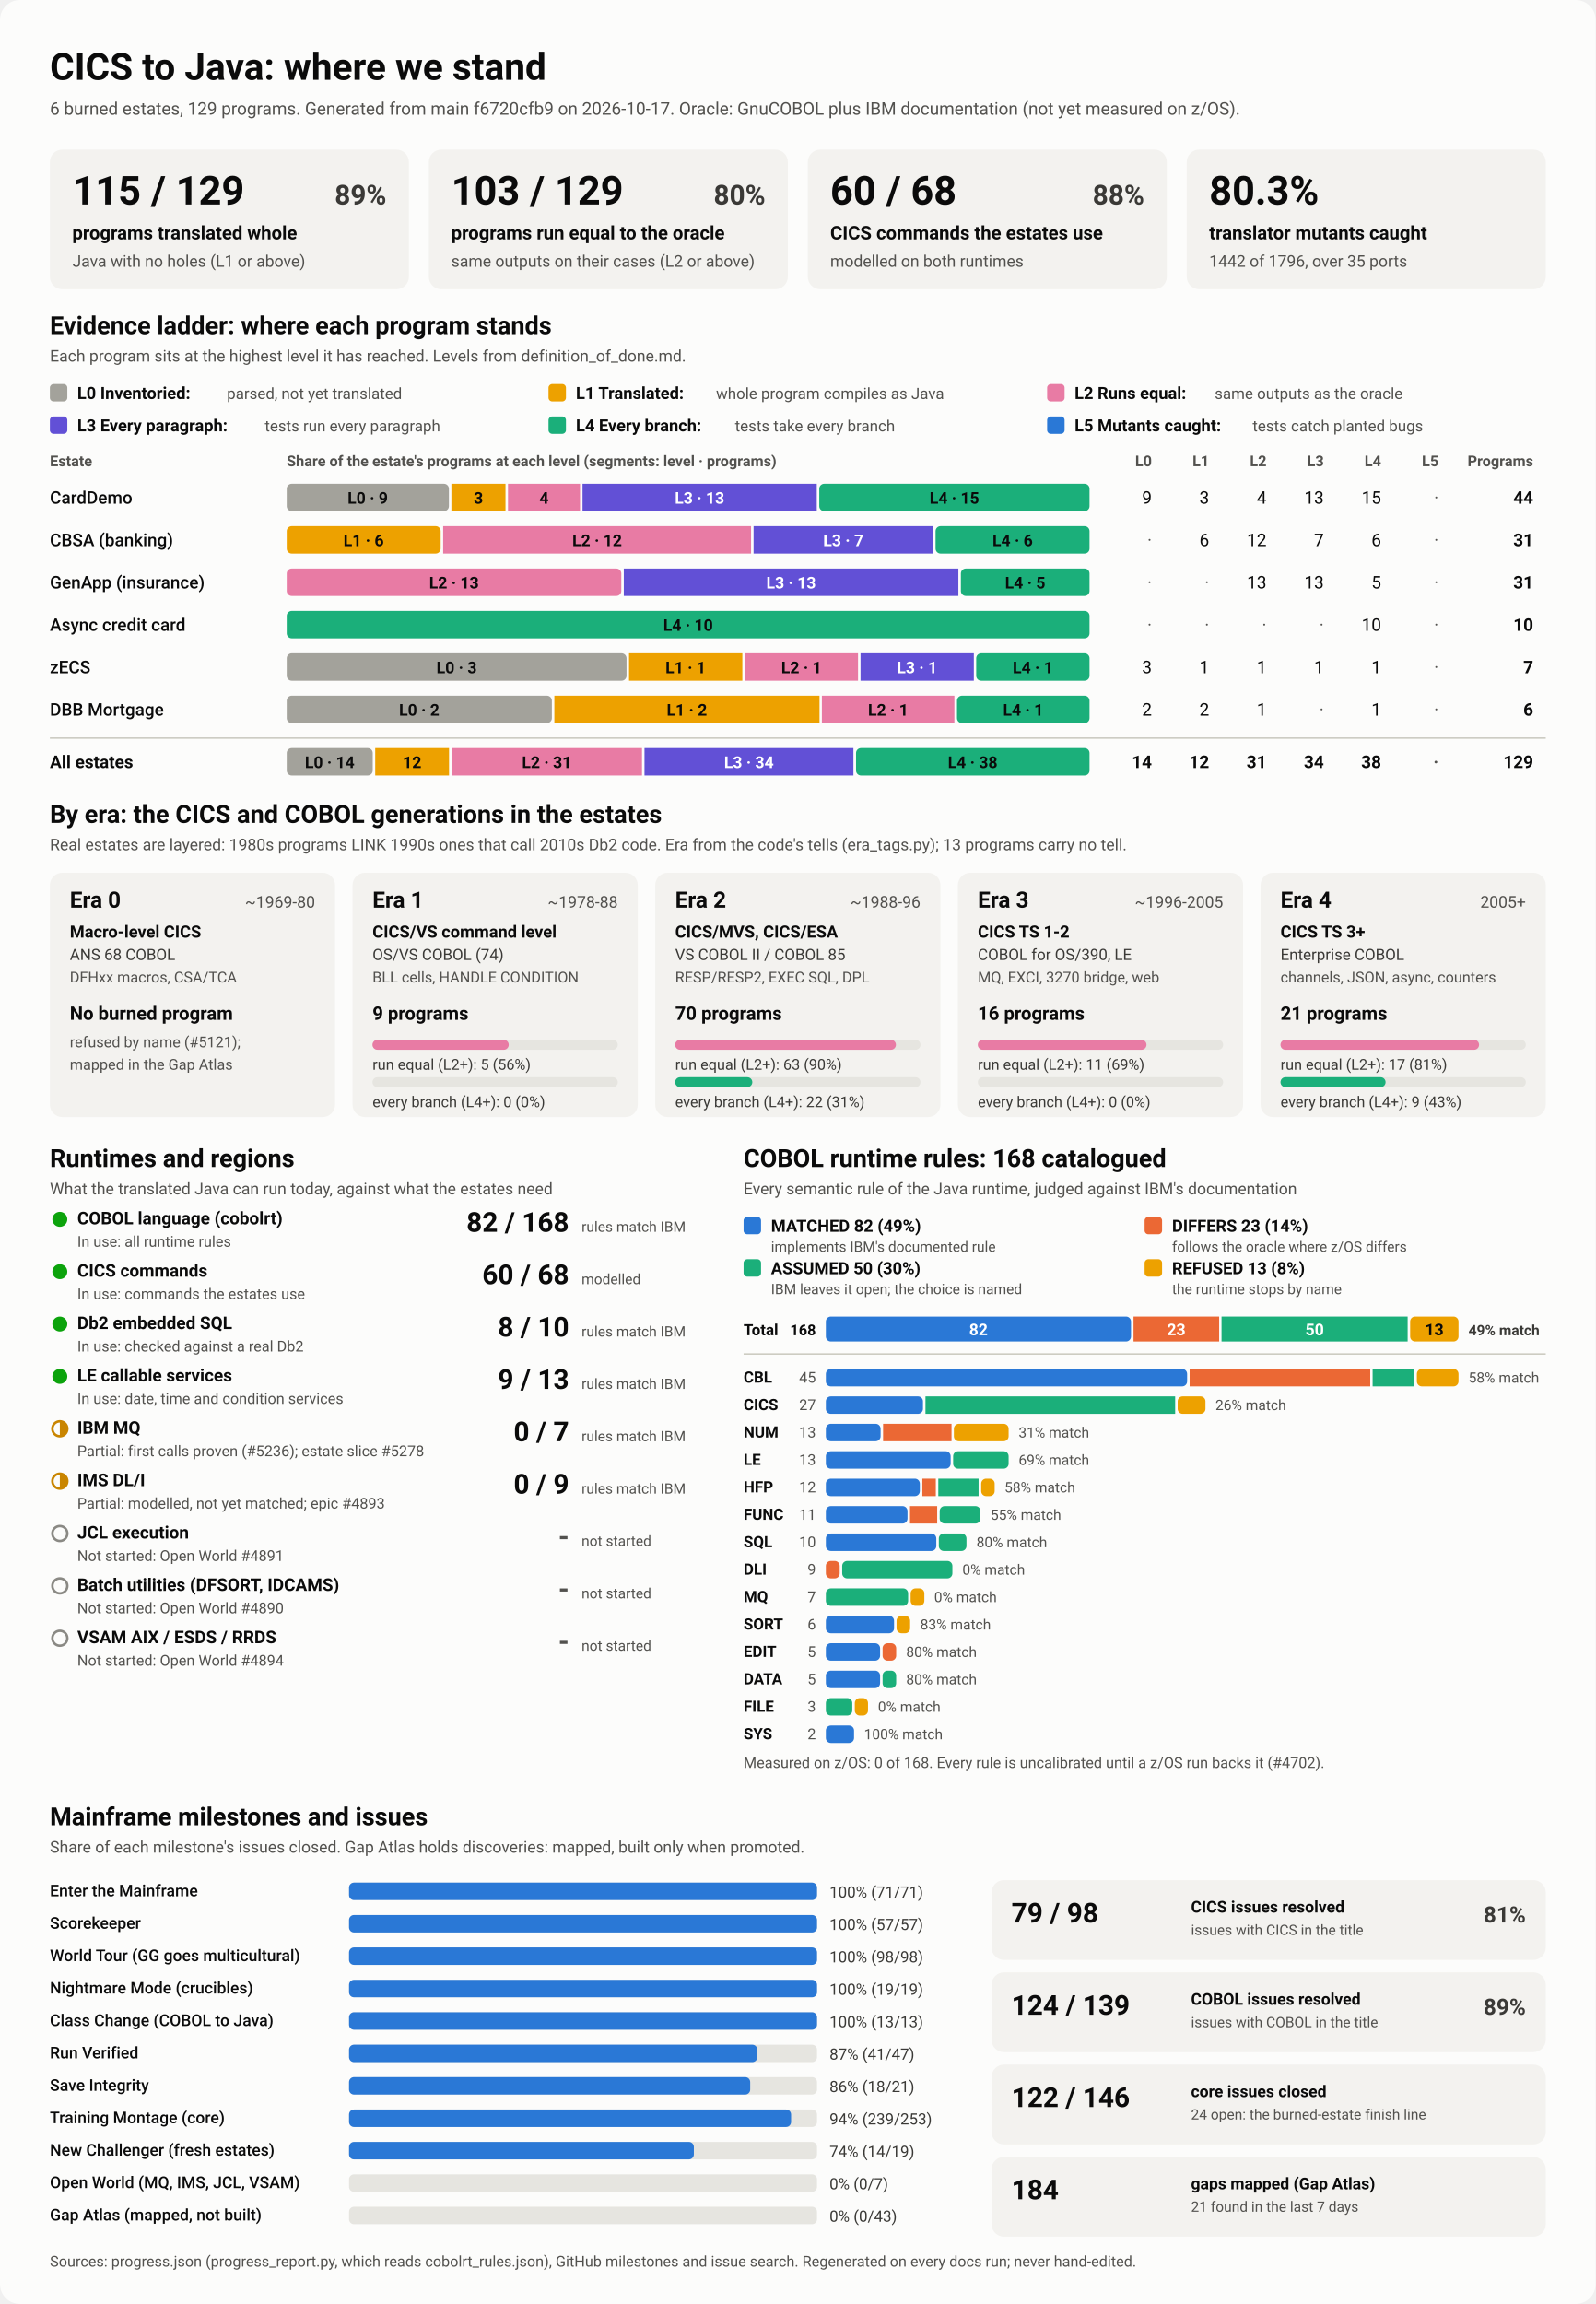
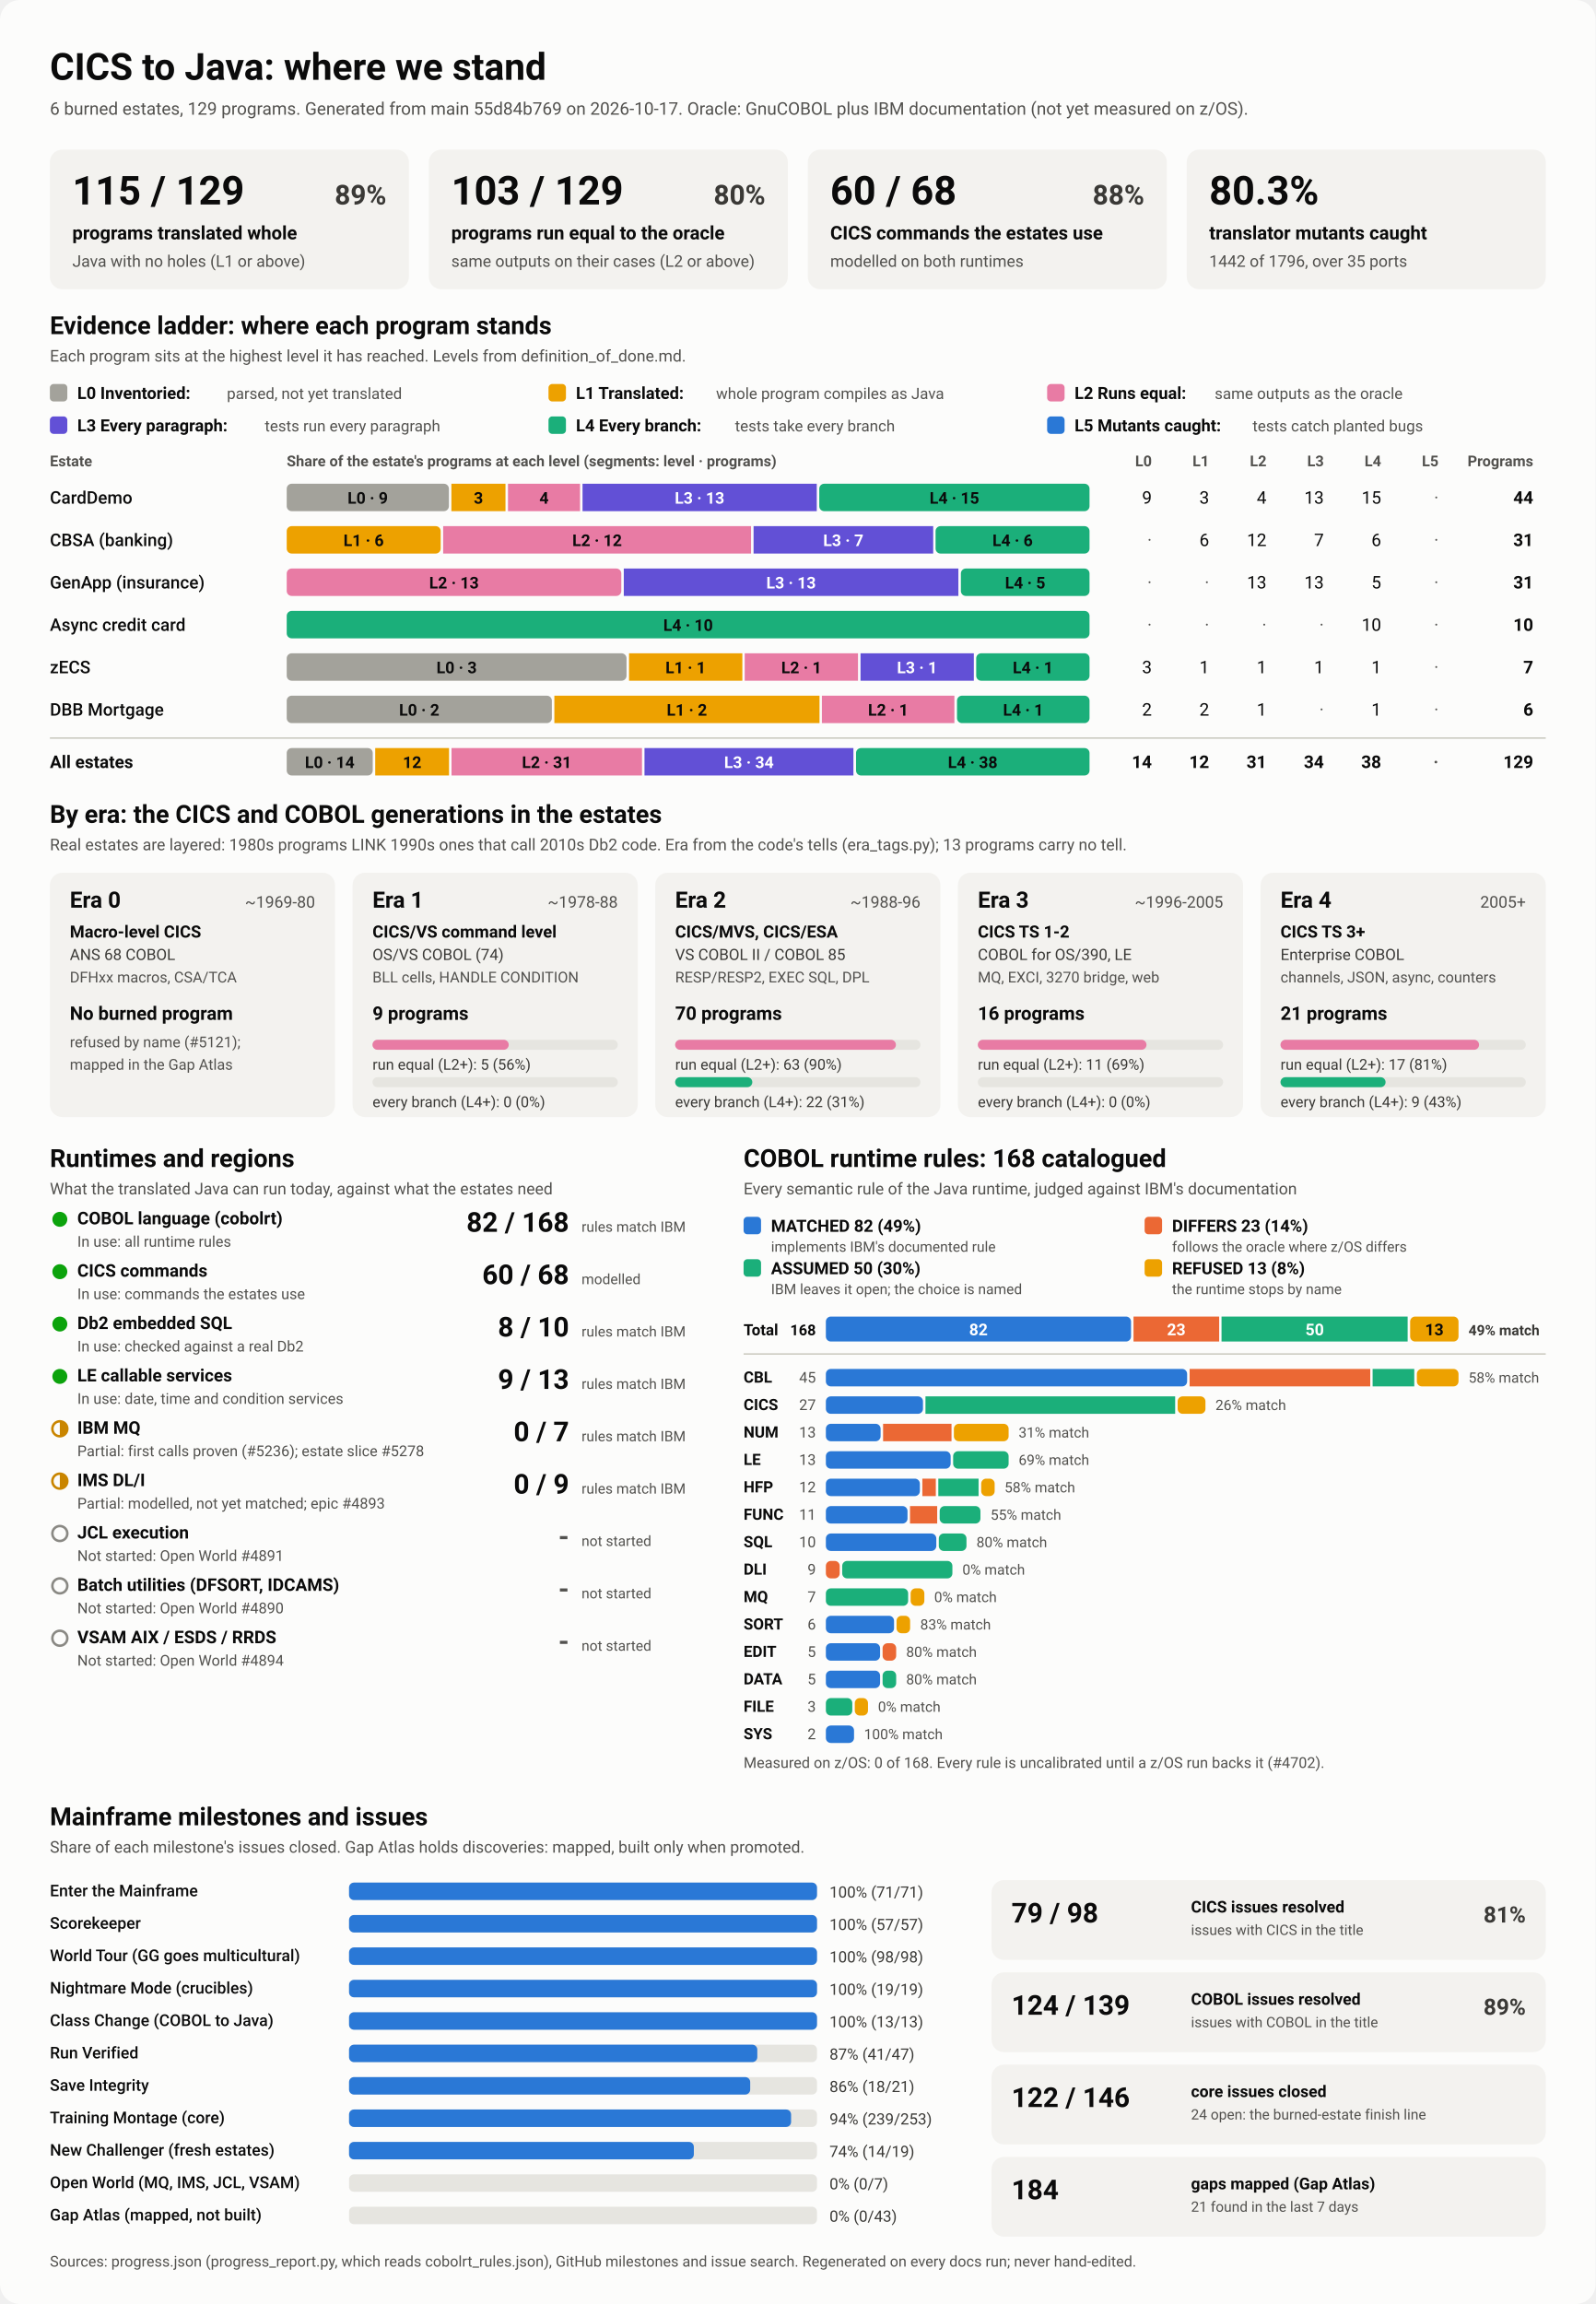
<svg xmlns="http://www.w3.org/2000/svg" viewBox="0 0 1280 1848" width="1280" height="1848" role="img" aria-labelledby="ttl">
  <style>
    svg { font-family: system-ui, -apple-system, 'Segoe UI', Roboto, Helvetica, Arial, sans-serif; }
    .bg { fill: #fcfcfb; }
    .card { fill: #f3f2ef; }
    .track { fill: #e6e5e0; }
    .rule { stroke: #c3c2b7; stroke-width: 1; }
    .t1 { fill: #0b0b0b; } .t2 { fill: #3a3936; } .t3 { fill: #52514e; }
    .on-dark { fill: #ffffff; } .on-light { fill: #0b0b0b; }
    .lv0 { fill: #a3a29b; } .lv1 { fill: #eda100; } .lv2 { fill: #e87ba4; } .lv3 { fill: #6250d6; } .lv4 { fill: #1baf7a; } .lv5 { fill: #2a78d6; } 
    .s0 { fill: #2a78d6; } .s1 { fill: #eb6834; } .s2 { fill: #1baf7a; } .s3 { fill: #eda100; } 
    .prog { fill: #2a78d6; }
    .st-good { fill: #0ca30c; } .st-warn { fill: none; stroke: #c98500; stroke-width: 2; }
    .st-warn-fill { fill: #c98500; } .st-none { fill: none; stroke: #8a8984; stroke-width: 2; }
    @media (prefers-color-scheme: dark) {
      .bg { fill: #1a1a19; } .card { fill: #242422; } .track { fill: #383835; } .rule { stroke: #52514e; }
      .t1 { fill: #f0efec; } .t2 { fill: #dddcd6; } .t3 { fill: #c3c2b7; }
      .on-light { fill: #0b0b0b; } .prog { fill: #3987e5; }
      .lv0 { fill: #6b6a64; } .lv1 { fill: #c98500; } .lv2 { fill: #d55181; } .lv3 { fill: #9085e9; } .lv4 { fill: #199e70; } .lv5 { fill: #3987e5; } 
      .s0 { fill: #3987e5; } .s1 { fill: #d95926; } .s2 { fill: #199e70; } .s3 { fill: #c98500; } 
    }
  </style>
  <rect class="bg" width="1280" height="1848" rx="16" />
  <text x="40.0" y="64.0" class="t1" font-size="30" font-weight="700" text-anchor="start">CICS to Java: where we stand</text>
-   <text x="40.0" y="92.0" class="t3" font-size="14" font-weight="400" text-anchor="start">6 burned estates, 129 programs. Generated from main f6720cfb9 on 2026-10-17. Oracle: GnuCOBOL plus IBM documentation (not yet measured on z/OS).</text>
+   <text x="40.0" y="92.0" class="t3" font-size="14" font-weight="400" text-anchor="start">6 burned estates, 129 programs. Generated from main 55d84b769 on 2026-10-17. Oracle: GnuCOBOL plus IBM documentation (not yet measured on z/OS).</text>
  <rect x="40.0" y="120.0" width="288.0" height="112.0" rx="10" class="card" />
  <text x="58.0" y="164.0" class="t1" font-size="32" font-weight="700" text-anchor="start">115 / 129</text>
  <text x="310.0" y="164.0" class="t2" font-size="22" font-weight="600" text-anchor="end">89%</text>
  <text x="58.0" y="192.0" class="t1" font-size="15" font-weight="600" text-anchor="start">programs translated whole</text>
  <text x="58.0" y="214.0" class="t3" font-size="13" font-weight="400" text-anchor="start">Java with no holes (L1 or above)</text>
  <rect x="344.0" y="120.0" width="288.0" height="112.0" rx="10" class="card" />
  <text x="362.0" y="164.0" class="t1" font-size="32" font-weight="700" text-anchor="start">103 / 129</text>
  <text x="614.0" y="164.0" class="t2" font-size="22" font-weight="600" text-anchor="end">80%</text>
  <text x="362.0" y="192.0" class="t1" font-size="15" font-weight="600" text-anchor="start">programs run equal to the oracle</text>
  <text x="362.0" y="214.0" class="t3" font-size="13" font-weight="400" text-anchor="start">same outputs on their cases (L2 or above)</text>
  <rect x="648.0" y="120.0" width="288.0" height="112.0" rx="10" class="card" />
  <text x="666.0" y="164.0" class="t1" font-size="32" font-weight="700" text-anchor="start">60 / 68</text>
  <text x="918.0" y="164.0" class="t2" font-size="22" font-weight="600" text-anchor="end">88%</text>
  <text x="666.0" y="192.0" class="t1" font-size="15" font-weight="600" text-anchor="start">CICS commands the estates use</text>
  <text x="666.0" y="214.0" class="t3" font-size="13" font-weight="400" text-anchor="start">modelled on both runtimes</text>
  <rect x="952.0" y="120.0" width="288.0" height="112.0" rx="10" class="card" />
  <text x="970.0" y="164.0" class="t1" font-size="32" font-weight="700" text-anchor="start">80.3%</text>
  <text x="970.0" y="192.0" class="t1" font-size="15" font-weight="600" text-anchor="start">translator mutants caught</text>
  <text x="970.0" y="214.0" class="t3" font-size="13" font-weight="400" text-anchor="start">1442 of 1796, over 35 ports</text>
  <text x="40.0" y="268.0" class="t1" font-size="20" font-weight="700" text-anchor="start">Evidence ladder: where each program stands</text>
  <text x="40.0" y="290.0" class="t3" font-size="13" font-weight="400" text-anchor="start">Each program sits at the highest level it has reached. Levels from definition_of_done.md.</text>
  <rect x="40.0" y="308.0" width="14.0" height="14.0" rx="3" class="lv0" />
  <text x="62.0" y="320.0" class="t1" font-size="13.5" font-weight="600" text-anchor="start">L0 Inventoried:</text>
  <text x="182.0" y="320.0" class="t3" font-size="12.5" font-weight="400" text-anchor="start">parsed, not yet translated</text>
  <rect x="440.0" y="308.0" width="14.0" height="14.0" rx="3" class="lv1" />
  <text x="462.0" y="320.0" class="t1" font-size="13.5" font-weight="600" text-anchor="start">L1 Translated:</text>
  <text x="574.4" y="320.0" class="t3" font-size="12.5" font-weight="400" text-anchor="start">whole program compiles as Java</text>
  <rect x="840.0" y="308.0" width="14.0" height="14.0" rx="3" class="lv2" />
  <text x="862.0" y="320.0" class="t1" font-size="13.5" font-weight="600" text-anchor="start">L2 Runs equal:</text>
  <text x="974.4" y="320.0" class="t3" font-size="12.5" font-weight="400" text-anchor="start">same outputs as the oracle</text>
  <rect x="40.0" y="334.0" width="14.0" height="14.0" rx="3" class="lv3" />
  <text x="62.0" y="346.0" class="t1" font-size="13.5" font-weight="600" text-anchor="start">L3 Every paragraph:</text>
  <text x="212.4" y="346.0" class="t3" font-size="12.5" font-weight="400" text-anchor="start">tests run every paragraph</text>
  <rect x="440.0" y="334.0" width="14.0" height="14.0" rx="3" class="lv4" />
  <text x="462.0" y="346.0" class="t1" font-size="13.5" font-weight="600" text-anchor="start">L4 Every branch:</text>
  <text x="589.6" y="346.0" class="t3" font-size="12.5" font-weight="400" text-anchor="start">tests take every branch</text>
  <rect x="840.0" y="334.0" width="14.0" height="14.0" rx="3" class="lv5" />
  <text x="862.0" y="346.0" class="t1" font-size="13.5" font-weight="600" text-anchor="start">L5 Mutants caught:</text>
  <text x="1004.8" y="346.0" class="t3" font-size="12.5" font-weight="400" text-anchor="start">tests catch planted bugs</text>
  <text x="40.0" y="374.0" class="t3" font-size="12" font-weight="600" text-anchor="start">Estate</text>
  <text x="230.0" y="374.0" class="t3" font-size="12" font-weight="600" text-anchor="start">Share of the estate's programs at each level (segments: level · programs)</text>
  <text x="924.0" y="374.0" class="t3" font-size="12" font-weight="600" text-anchor="end">L0</text>
  <text x="970.0" y="374.0" class="t3" font-size="12" font-weight="600" text-anchor="end">L1</text>
  <text x="1016.0" y="374.0" class="t3" font-size="12" font-weight="600" text-anchor="end">L2</text>
  <text x="1062.0" y="374.0" class="t3" font-size="12" font-weight="600" text-anchor="end">L3</text>
  <text x="1108.0" y="374.0" class="t3" font-size="12" font-weight="600" text-anchor="end">L4</text>
  <text x="1154.0" y="374.0" class="t3" font-size="12" font-weight="600" text-anchor="end">L5</text>
  <text x="1230.0" y="374.0" class="t3" font-size="12" font-weight="600" text-anchor="end">Programs</text>
  <text x="40.0" y="404.0" class="t1" font-size="14" font-weight="500" text-anchor="start">CardDemo</text>
  <rect x="230.0" y="388.0" width="130.1" height="22.0" rx="4" class="lv0" />
  <text x="295.0" y="404.0" class="on-light" font-size="13" font-weight="600" text-anchor="middle">L0 · 9</text>
  <rect x="362.1" y="388.0" width="43.4" height="22.0" rx="0" class="lv1" />
  <text x="383.8" y="404.0" class="on-light" font-size="13" font-weight="600" text-anchor="middle">3</text>
  <rect x="407.5" y="388.0" width="57.8" height="22.0" rx="0" class="lv2" />
  <text x="436.4" y="404.0" class="on-light" font-size="13" font-weight="600" text-anchor="middle">4</text>
  <rect x="467.3" y="388.0" width="187.9" height="22.0" rx="0" class="lv3" />
  <text x="561.2" y="404.0" class="on-dark" font-size="13" font-weight="600" text-anchor="middle">L3 · 13</text>
  <rect x="657.2" y="388.0" width="216.8" height="22.0" rx="4" class="lv4" />
  <text x="765.6" y="404.0" class="on-light" font-size="13" font-weight="600" text-anchor="middle">L4 · 15</text>
  <text x="924.0" y="404.0" class="t1" font-size="14" font-weight="400" text-anchor="end">9</text>
  <text x="970.0" y="404.0" class="t1" font-size="14" font-weight="400" text-anchor="end">3</text>
  <text x="1016.0" y="404.0" class="t1" font-size="14" font-weight="400" text-anchor="end">4</text>
  <text x="1062.0" y="404.0" class="t1" font-size="14" font-weight="400" text-anchor="end">13</text>
  <text x="1108.0" y="404.0" class="t1" font-size="14" font-weight="400" text-anchor="end">15</text>
  <text x="1154.0" y="404.0" class="t3" font-size="14" font-weight="400" text-anchor="end">·</text>
  <text x="1230.0" y="404.0" class="t1" font-size="14" font-weight="700" text-anchor="end">44</text>
  <text x="40.0" y="438.0" class="t1" font-size="14" font-weight="500" text-anchor="start">CBSA (banking)</text>
  <rect x="230.0" y="422.0" width="123.5" height="22.0" rx="4" class="lv1" />
  <text x="291.7" y="438.0" class="on-light" font-size="13" font-weight="600" text-anchor="middle">L1 · 6</text>
  <rect x="355.5" y="422.0" width="247.0" height="22.0" rx="0" class="lv2" />
  <text x="479.0" y="438.0" class="on-light" font-size="13" font-weight="600" text-anchor="middle">L2 · 12</text>
  <rect x="604.5" y="422.0" width="144.1" height="22.0" rx="0" class="lv3" />
  <text x="676.5" y="438.0" class="on-dark" font-size="13" font-weight="600" text-anchor="middle">L3 · 7</text>
  <rect x="750.5" y="422.0" width="123.5" height="22.0" rx="4" class="lv4" />
  <text x="812.3" y="438.0" class="on-light" font-size="13" font-weight="600" text-anchor="middle">L4 · 6</text>
  <text x="924.0" y="438.0" class="t3" font-size="14" font-weight="400" text-anchor="end">·</text>
  <text x="970.0" y="438.0" class="t1" font-size="14" font-weight="400" text-anchor="end">6</text>
  <text x="1016.0" y="438.0" class="t1" font-size="14" font-weight="400" text-anchor="end">12</text>
  <text x="1062.0" y="438.0" class="t1" font-size="14" font-weight="400" text-anchor="end">7</text>
  <text x="1108.0" y="438.0" class="t1" font-size="14" font-weight="400" text-anchor="end">6</text>
  <text x="1154.0" y="438.0" class="t3" font-size="14" font-weight="400" text-anchor="end">·</text>
  <text x="1230.0" y="438.0" class="t1" font-size="14" font-weight="700" text-anchor="end">31</text>
  <text x="40.0" y="472.0" class="t1" font-size="14" font-weight="500" text-anchor="start">GenApp (insurance)</text>
  <rect x="230.0" y="456.0" width="268.4" height="22.0" rx="4" class="lv2" />
  <text x="364.2" y="472.0" class="on-light" font-size="13" font-weight="600" text-anchor="middle">L2 · 13</text>
  <rect x="500.4" y="456.0" width="268.4" height="22.0" rx="0" class="lv3" />
  <text x="634.6" y="472.0" class="on-dark" font-size="13" font-weight="600" text-anchor="middle">L3 · 13</text>
  <rect x="770.8" y="456.0" width="103.2" height="22.0" rx="4" class="lv4" />
  <text x="822.4" y="472.0" class="on-light" font-size="13" font-weight="600" text-anchor="middle">L4 · 5</text>
  <text x="924.0" y="472.0" class="t3" font-size="14" font-weight="400" text-anchor="end">·</text>
  <text x="970.0" y="472.0" class="t3" font-size="14" font-weight="400" text-anchor="end">·</text>
  <text x="1016.0" y="472.0" class="t1" font-size="14" font-weight="400" text-anchor="end">13</text>
  <text x="1062.0" y="472.0" class="t1" font-size="14" font-weight="400" text-anchor="end">13</text>
  <text x="1108.0" y="472.0" class="t1" font-size="14" font-weight="400" text-anchor="end">5</text>
  <text x="1154.0" y="472.0" class="t3" font-size="14" font-weight="400" text-anchor="end">·</text>
  <text x="1230.0" y="472.0" class="t1" font-size="14" font-weight="700" text-anchor="end">31</text>
  <text x="40.0" y="506.0" class="t1" font-size="14" font-weight="500" text-anchor="start">Async credit card</text>
  <rect x="230.0" y="490.0" width="644.0" height="22.0" rx="4" class="lv4" />
  <text x="552.0" y="506.0" class="on-light" font-size="13" font-weight="600" text-anchor="middle">L4 · 10</text>
  <text x="924.0" y="506.0" class="t3" font-size="14" font-weight="400" text-anchor="end">·</text>
  <text x="970.0" y="506.0" class="t3" font-size="14" font-weight="400" text-anchor="end">·</text>
  <text x="1016.0" y="506.0" class="t3" font-size="14" font-weight="400" text-anchor="end">·</text>
  <text x="1062.0" y="506.0" class="t3" font-size="14" font-weight="400" text-anchor="end">·</text>
  <text x="1108.0" y="506.0" class="t1" font-size="14" font-weight="400" text-anchor="end">10</text>
  <text x="1154.0" y="506.0" class="t3" font-size="14" font-weight="400" text-anchor="end">·</text>
  <text x="1230.0" y="506.0" class="t1" font-size="14" font-weight="700" text-anchor="end">10</text>
  <text x="40.0" y="540.0" class="t1" font-size="14" font-weight="500" text-anchor="start">zECS</text>
  <rect x="230.0" y="524.0" width="272.6" height="22.0" rx="4" class="lv0" />
  <text x="366.3" y="540.0" class="on-light" font-size="13" font-weight="600" text-anchor="middle">L0 · 3</text>
  <rect x="504.6" y="524.0" width="90.9" height="22.0" rx="0" class="lv1" />
  <text x="550.0" y="540.0" class="on-light" font-size="13" font-weight="600" text-anchor="middle">L1 · 1</text>
  <rect x="597.4" y="524.0" width="90.9" height="22.0" rx="0" class="lv2" />
  <text x="642.9" y="540.0" class="on-light" font-size="13" font-weight="600" text-anchor="middle">L2 · 1</text>
  <rect x="690.3" y="524.0" width="90.9" height="22.0" rx="0" class="lv3" />
  <text x="735.7" y="540.0" class="on-dark" font-size="13" font-weight="600" text-anchor="middle">L3 · 1</text>
  <rect x="783.1" y="524.0" width="90.9" height="22.0" rx="4" class="lv4" />
  <text x="828.6" y="540.0" class="on-light" font-size="13" font-weight="600" text-anchor="middle">L4 · 1</text>
  <text x="924.0" y="540.0" class="t1" font-size="14" font-weight="400" text-anchor="end">3</text>
  <text x="970.0" y="540.0" class="t1" font-size="14" font-weight="400" text-anchor="end">1</text>
  <text x="1016.0" y="540.0" class="t1" font-size="14" font-weight="400" text-anchor="end">1</text>
  <text x="1062.0" y="540.0" class="t1" font-size="14" font-weight="400" text-anchor="end">1</text>
  <text x="1108.0" y="540.0" class="t1" font-size="14" font-weight="400" text-anchor="end">1</text>
  <text x="1154.0" y="540.0" class="t3" font-size="14" font-weight="400" text-anchor="end">·</text>
  <text x="1230.0" y="540.0" class="t1" font-size="14" font-weight="700" text-anchor="end">7</text>
  <text x="40.0" y="574.0" class="t1" font-size="14" font-weight="500" text-anchor="start">DBB Mortgage</text>
  <rect x="230.0" y="558.0" width="212.7" height="22.0" rx="4" class="lv0" />
  <text x="336.3" y="574.0" class="on-light" font-size="13" font-weight="600" text-anchor="middle">L0 · 2</text>
  <rect x="444.7" y="558.0" width="212.7" height="22.0" rx="0" class="lv1" />
  <text x="551.0" y="574.0" class="on-light" font-size="13" font-weight="600" text-anchor="middle">L1 · 2</text>
  <rect x="659.3" y="558.0" width="106.3" height="22.0" rx="0" class="lv2" />
  <text x="712.5" y="574.0" class="on-light" font-size="13" font-weight="600" text-anchor="middle">L2 · 1</text>
  <rect x="767.7" y="558.0" width="106.3" height="22.0" rx="4" class="lv4" />
  <text x="820.8" y="574.0" class="on-light" font-size="13" font-weight="600" text-anchor="middle">L4 · 1</text>
  <text x="924.0" y="574.0" class="t1" font-size="14" font-weight="400" text-anchor="end">2</text>
  <text x="970.0" y="574.0" class="t1" font-size="14" font-weight="400" text-anchor="end">2</text>
  <text x="1016.0" y="574.0" class="t1" font-size="14" font-weight="400" text-anchor="end">1</text>
  <text x="1062.0" y="574.0" class="t3" font-size="14" font-weight="400" text-anchor="end">·</text>
  <text x="1108.0" y="574.0" class="t1" font-size="14" font-weight="400" text-anchor="end">1</text>
  <text x="1154.0" y="574.0" class="t3" font-size="14" font-weight="400" text-anchor="end">·</text>
  <text x="1230.0" y="574.0" class="t1" font-size="14" font-weight="700" text-anchor="end">6</text>
  <line x1="40" x2="1240" y1="592" y2="592" class="rule" />
  <text x="40.0" y="616.0" class="t1" font-size="14" font-weight="700" text-anchor="start">All estates</text>
  <rect x="230.0" y="600.0" width="69.0" height="22.0" rx="4" class="lv0" />
  <text x="264.5" y="616.0" class="on-light" font-size="13" font-weight="600" text-anchor="middle">L0 · 14</text>
  <rect x="301.0" y="600.0" width="59.2" height="22.0" rx="0" class="lv1" />
  <text x="330.6" y="616.0" class="on-light" font-size="13" font-weight="600" text-anchor="middle">12</text>
  <rect x="362.2" y="600.0" width="152.8" height="22.0" rx="0" class="lv2" />
  <text x="438.6" y="616.0" class="on-light" font-size="13" font-weight="600" text-anchor="middle">L2 · 31</text>
  <rect x="517.0" y="600.0" width="167.6" height="22.0" rx="0" class="lv3" />
  <text x="600.8" y="616.0" class="on-dark" font-size="13" font-weight="600" text-anchor="middle">L3 · 34</text>
  <rect x="686.7" y="600.0" width="187.3" height="22.0" rx="4" class="lv4" />
  <text x="780.3" y="616.0" class="on-light" font-size="13" font-weight="600" text-anchor="middle">L4 · 38</text>
  <text x="924.0" y="616.0" class="t1" font-size="14" font-weight="700" text-anchor="end">14</text>
  <text x="970.0" y="616.0" class="t1" font-size="14" font-weight="700" text-anchor="end">12</text>
  <text x="1016.0" y="616.0" class="t1" font-size="14" font-weight="700" text-anchor="end">31</text>
  <text x="1062.0" y="616.0" class="t1" font-size="14" font-weight="700" text-anchor="end">34</text>
  <text x="1108.0" y="616.0" class="t1" font-size="14" font-weight="700" text-anchor="end">38</text>
  <text x="1154.0" y="616.0" class="t3" font-size="14" font-weight="700" text-anchor="end">·</text>
  <text x="1230.0" y="616.0" class="t1" font-size="14" font-weight="700" text-anchor="end">129</text>
  <text x="40.0" y="660.0" class="t1" font-size="20" font-weight="700" text-anchor="start">By era: the CICS and COBOL generations in the estates</text>
  <text x="40.0" y="682.0" class="t3" font-size="13" font-weight="400" text-anchor="start">Real estates are layered: 1980s programs LINK 1990s ones that call 2010s Db2 code. Era from the code's tells (era_tags.py); 13 programs carry no tell.</text>
  <rect x="40.0" y="700.0" width="228.8" height="196.0" rx="10" class="card" />
  <text x="56.0" y="728.0" class="t1" font-size="18" font-weight="700" text-anchor="start">Era 0</text>
  <text x="252.8" y="728.0" class="t3" font-size="13" font-weight="400" text-anchor="end">~1969-80</text>
  <text x="56.0" y="752.0" class="t1" font-size="13.5" font-weight="600" text-anchor="start">Macro-level CICS</text>
  <text x="56.0" y="770.0" class="t2" font-size="12.5" font-weight="400" text-anchor="start">ANS 68 COBOL</text>
  <text x="56.0" y="788.0" class="t3" font-size="12" font-weight="400" text-anchor="start">DFHxx macros, CSA/TCA</text>
  <text x="56.0" y="818.0" class="t1" font-size="15" font-weight="700" text-anchor="start">No burned program</text>
  <text x="56.0" y="840.0" class="t3" font-size="12" font-weight="400" text-anchor="start">refused by name (#5121);</text>
  <text x="56.0" y="858.0" class="t3" font-size="12" font-weight="400" text-anchor="start">mapped in the Gap Atlas</text>
  <rect x="282.8" y="700.0" width="228.8" height="196.0" rx="10" class="card" />
  <text x="298.8" y="728.0" class="t1" font-size="18" font-weight="700" text-anchor="start">Era 1</text>
  <text x="495.6" y="728.0" class="t3" font-size="13" font-weight="400" text-anchor="end">~1978-88</text>
  <text x="298.8" y="752.0" class="t1" font-size="13.5" font-weight="600" text-anchor="start">CICS/VS command level</text>
  <text x="298.8" y="770.0" class="t2" font-size="12.5" font-weight="400" text-anchor="start">OS/VS COBOL (74)</text>
  <text x="298.8" y="788.0" class="t3" font-size="12" font-weight="400" text-anchor="start">BLL cells, HANDLE CONDITION</text>
  <text x="298.8" y="818.0" class="t1" font-size="15" font-weight="700" text-anchor="start">9 programs</text>
  <rect x="298.8" y="834.0" width="196.8" height="8.0" rx="4" class="track" />
  <rect x="298.8" y="834.0" width="109.3" height="8.0" rx="4" class="lv2" />
  <text x="298.8" y="858.0" class="t2" font-size="12" font-weight="400" text-anchor="start">run equal (L2+): 5 (56%)</text>
  <rect x="298.8" y="864.0" width="196.8" height="8.0" rx="4" class="track" />
  <text x="298.8" y="888.0" class="t2" font-size="12" font-weight="400" text-anchor="start">every branch (L4+): 0 (0%)</text>
  <rect x="525.6" y="700.0" width="228.8" height="196.0" rx="10" class="card" />
  <text x="541.6" y="728.0" class="t1" font-size="18" font-weight="700" text-anchor="start">Era 2</text>
  <text x="738.4" y="728.0" class="t3" font-size="13" font-weight="400" text-anchor="end">~1988-96</text>
  <text x="541.6" y="752.0" class="t1" font-size="13.5" font-weight="600" text-anchor="start">CICS/MVS, CICS/ESA</text>
  <text x="541.6" y="770.0" class="t2" font-size="12.5" font-weight="400" text-anchor="start">VS COBOL II / COBOL 85</text>
  <text x="541.6" y="788.0" class="t3" font-size="12" font-weight="400" text-anchor="start">RESP/RESP2, EXEC SQL, DPL</text>
  <text x="541.6" y="818.0" class="t1" font-size="15" font-weight="700" text-anchor="start">70 programs</text>
  <rect x="541.6" y="834.0" width="196.8" height="8.0" rx="4" class="track" />
  <rect x="541.6" y="834.0" width="177.1" height="8.0" rx="4" class="lv2" />
  <text x="541.6" y="858.0" class="t2" font-size="12" font-weight="400" text-anchor="start">run equal (L2+): 63 (90%)</text>
  <rect x="541.6" y="864.0" width="196.8" height="8.0" rx="4" class="track" />
  <rect x="541.6" y="864.0" width="61.9" height="8.0" rx="4" class="lv4" />
  <text x="541.6" y="888.0" class="t2" font-size="12" font-weight="400" text-anchor="start">every branch (L4+): 22 (31%)</text>
  <rect x="768.4" y="700.0" width="228.8" height="196.0" rx="10" class="card" />
  <text x="784.4" y="728.0" class="t1" font-size="18" font-weight="700" text-anchor="start">Era 3</text>
  <text x="981.2" y="728.0" class="t3" font-size="13" font-weight="400" text-anchor="end">~1996-2005</text>
  <text x="784.4" y="752.0" class="t1" font-size="13.5" font-weight="600" text-anchor="start">CICS TS 1-2</text>
  <text x="784.4" y="770.0" class="t2" font-size="12.5" font-weight="400" text-anchor="start">COBOL for OS/390, LE</text>
  <text x="784.4" y="788.0" class="t3" font-size="12" font-weight="400" text-anchor="start">MQ, EXCI, 3270 bridge, web</text>
  <text x="784.4" y="818.0" class="t1" font-size="15" font-weight="700" text-anchor="start">16 programs</text>
  <rect x="784.4" y="834.0" width="196.8" height="8.0" rx="4" class="track" />
  <rect x="784.4" y="834.0" width="135.3" height="8.0" rx="4" class="lv2" />
  <text x="784.4" y="858.0" class="t2" font-size="12" font-weight="400" text-anchor="start">run equal (L2+): 11 (69%)</text>
  <rect x="784.4" y="864.0" width="196.8" height="8.0" rx="4" class="track" />
  <text x="784.4" y="888.0" class="t2" font-size="12" font-weight="400" text-anchor="start">every branch (L4+): 0 (0%)</text>
  <rect x="1011.2" y="700.0" width="228.8" height="196.0" rx="10" class="card" />
  <text x="1027.2" y="728.0" class="t1" font-size="18" font-weight="700" text-anchor="start">Era 4</text>
  <text x="1224.0" y="728.0" class="t3" font-size="13" font-weight="400" text-anchor="end">2005+</text>
  <text x="1027.2" y="752.0" class="t1" font-size="13.5" font-weight="600" text-anchor="start">CICS TS 3+</text>
  <text x="1027.2" y="770.0" class="t2" font-size="12.5" font-weight="400" text-anchor="start">Enterprise COBOL</text>
  <text x="1027.2" y="788.0" class="t3" font-size="12" font-weight="400" text-anchor="start">channels, JSON, async, counters</text>
  <text x="1027.2" y="818.0" class="t1" font-size="15" font-weight="700" text-anchor="start">21 programs</text>
  <rect x="1027.2" y="834.0" width="196.8" height="8.0" rx="4" class="track" />
  <rect x="1027.2" y="834.0" width="159.3" height="8.0" rx="4" class="lv2" />
  <text x="1027.2" y="858.0" class="t2" font-size="12" font-weight="400" text-anchor="start">run equal (L2+): 17 (81%)</text>
  <rect x="1027.2" y="864.0" width="196.8" height="8.0" rx="4" class="track" />
  <rect x="1027.2" y="864.0" width="84.3" height="8.0" rx="4" class="lv4" />
  <text x="1027.2" y="888.0" class="t2" font-size="12" font-weight="400" text-anchor="start">every branch (L4+): 9 (43%)</text>
  <text x="40.0" y="936.0" class="t1" font-size="20" font-weight="700" text-anchor="start">Runtimes and regions</text>
  <text x="40.0" y="958.0" class="t3" font-size="13" font-weight="400" text-anchor="start">What the translated Java can run today, against what the estates need</text>
  <circle cx="48" cy="978" r="6" class="st-good" />
  <text x="62.0" y="982.0" class="t1" font-size="14" font-weight="600" text-anchor="start">COBOL language (cobolrt)</text>
  <text x="62.0" y="1000.0" class="t3" font-size="12" font-weight="400" text-anchor="start">In use: all runtime rules</text>
  <text x="456.5" y="988.0" class="t1" font-size="22" font-weight="700" text-anchor="end">82 / 168</text>
  <text x="466.5" y="988.0" class="t3" font-size="11.5" font-weight="400" text-anchor="start">rules match IBM</text>
  <circle cx="48" cy="1020" r="6" class="st-good" />
  <text x="62.0" y="1024.0" class="t1" font-size="14" font-weight="600" text-anchor="start">CICS commands</text>
  <text x="62.0" y="1042.0" class="t3" font-size="12" font-weight="400" text-anchor="start">In use: commands the estates use</text>
  <text x="456.5" y="1030.0" class="t1" font-size="22" font-weight="700" text-anchor="end">60 / 68</text>
  <text x="466.5" y="1030.0" class="t3" font-size="11.5" font-weight="400" text-anchor="start">modelled</text>
  <circle cx="48" cy="1062" r="6" class="st-good" />
  <text x="62.0" y="1066.0" class="t1" font-size="14" font-weight="600" text-anchor="start">Db2 embedded SQL</text>
  <text x="62.0" y="1084.0" class="t3" font-size="12" font-weight="400" text-anchor="start">In use: checked against a real Db2</text>
  <text x="456.5" y="1072.0" class="t1" font-size="22" font-weight="700" text-anchor="end">8 / 10</text>
  <text x="466.5" y="1072.0" class="t3" font-size="11.5" font-weight="400" text-anchor="start">rules match IBM</text>
  <circle cx="48" cy="1104" r="6" class="st-good" />
  <text x="62.0" y="1108.0" class="t1" font-size="14" font-weight="600" text-anchor="start">LE callable services</text>
  <text x="62.0" y="1126.0" class="t3" font-size="12" font-weight="400" text-anchor="start">In use: date, time and condition services</text>
  <text x="456.5" y="1114.0" class="t1" font-size="22" font-weight="700" text-anchor="end">9 / 13</text>
  <text x="466.5" y="1114.0" class="t3" font-size="11.5" font-weight="400" text-anchor="start">rules match IBM</text>
  <circle cx="48" cy="1146" r="6" class="st-warn" />
  <path d="M 48 1140 A 6 6 0 0 1 48 1152 Z" class="st-warn-fill" />
  <text x="62.0" y="1150.0" class="t1" font-size="14" font-weight="600" text-anchor="start">IBM MQ</text>
  <text x="62.0" y="1168.0" class="t3" font-size="12" font-weight="400" text-anchor="start">Partial: first calls proven (#5236); estate slice #5278</text>
  <text x="456.5" y="1156.0" class="t1" font-size="22" font-weight="700" text-anchor="end">0 / 7</text>
  <text x="466.5" y="1156.0" class="t3" font-size="11.5" font-weight="400" text-anchor="start">rules match IBM</text>
  <circle cx="48" cy="1188" r="6" class="st-warn" />
  <path d="M 48 1182 A 6 6 0 0 1 48 1194 Z" class="st-warn-fill" />
  <text x="62.0" y="1192.0" class="t1" font-size="14" font-weight="600" text-anchor="start">IMS DL/I</text>
  <text x="62.0" y="1210.0" class="t3" font-size="12" font-weight="400" text-anchor="start">Partial: modelled, not yet matched; epic #4893</text>
  <text x="456.5" y="1198.0" class="t1" font-size="22" font-weight="700" text-anchor="end">0 / 9</text>
  <text x="466.5" y="1198.0" class="t3" font-size="11.5" font-weight="400" text-anchor="start">rules match IBM</text>
  <circle cx="48" cy="1230" r="6" class="st-none" />
  <text x="62.0" y="1234.0" class="t1" font-size="14" font-weight="600" text-anchor="start">JCL execution</text>
  <text x="62.0" y="1252.0" class="t3" font-size="12" font-weight="400" text-anchor="start">Not started: Open World #4891</text>
  <text x="456.5" y="1240.0" class="t3" font-size="22" font-weight="700" text-anchor="end">-</text>
  <text x="466.5" y="1240.0" class="t3" font-size="11.5" font-weight="400" text-anchor="start">not started</text>
  <circle cx="48" cy="1272" r="6" class="st-none" />
  <text x="62.0" y="1276.0" class="t1" font-size="14" font-weight="600" text-anchor="start">Batch utilities (DFSORT, IDCAMS)</text>
  <text x="62.0" y="1294.0" class="t3" font-size="12" font-weight="400" text-anchor="start">Not started: Open World #4890</text>
  <text x="456.5" y="1282.0" class="t3" font-size="22" font-weight="700" text-anchor="end">-</text>
  <text x="466.5" y="1282.0" class="t3" font-size="11.5" font-weight="400" text-anchor="start">not started</text>
  <circle cx="48" cy="1314" r="6" class="st-none" />
  <text x="62.0" y="1318.0" class="t1" font-size="14" font-weight="600" text-anchor="start">VSAM AIX / ESDS / RRDS</text>
  <text x="62.0" y="1336.0" class="t3" font-size="12" font-weight="400" text-anchor="start">Not started: Open World #4894</text>
  <text x="456.5" y="1324.0" class="t3" font-size="22" font-weight="700" text-anchor="end">-</text>
  <text x="466.5" y="1324.0" class="t3" font-size="11.5" font-weight="400" text-anchor="start">not started</text>
  <text x="596.5" y="936.0" class="t1" font-size="20" font-weight="700" text-anchor="start">COBOL runtime rules: 168 catalogued</text>
  <text x="596.5" y="958.0" class="t3" font-size="13" font-weight="400" text-anchor="start">Every semantic rule of the Java runtime, judged against IBM's documentation</text>
  <rect x="596.5" y="976.0" width="14.0" height="14.0" rx="3" class="s0" />
  <text x="618.5" y="988.0" class="t1" font-size="13.5" font-weight="600" text-anchor="start">MATCHED  82 (49%)</text>
  <text x="618.5" y="1004.0" class="t3" font-size="11.5" font-weight="400" text-anchor="start">implements IBM's documented rule</text>
  <rect x="918.2" y="976.0" width="14.0" height="14.0" rx="3" class="s1" />
  <text x="940.2" y="988.0" class="t1" font-size="13.5" font-weight="600" text-anchor="start">DIFFERS  23 (14%)</text>
  <text x="940.2" y="1004.0" class="t3" font-size="11.5" font-weight="400" text-anchor="start">follows the oracle where z/OS differs</text>
  <rect x="596.5" y="1010.0" width="14.0" height="14.0" rx="3" class="s2" />
  <text x="618.5" y="1022.0" class="t1" font-size="13.5" font-weight="600" text-anchor="start">ASSUMED  50 (30%)</text>
  <text x="618.5" y="1038.0" class="t3" font-size="11.5" font-weight="400" text-anchor="start">IBM leaves it open; the choice is named</text>
  <rect x="918.2" y="1010.0" width="14.0" height="14.0" rx="3" class="s3" />
  <text x="940.2" y="1022.0" class="t1" font-size="13.5" font-weight="600" text-anchor="start">REFUSED  13 (8%)</text>
  <text x="940.2" y="1038.0" class="t3" font-size="11.5" font-weight="400" text-anchor="start">the runtime stops by name</text>
  <text x="596.5" y="1071.0" class="t1" font-size="12.5" font-weight="700" text-anchor="start">Total</text>
  <text x="654.5" y="1071.0" class="t1" font-size="12" font-weight="700" text-anchor="end">168</text>
  <rect x="662.5" y="1056.0" width="244.8" height="20.0" rx="4" class="s0" />
  <text x="784.9" y="1071.0" class="on-dark" font-size="13" font-weight="600" text-anchor="middle">82</text>
  <rect x="909.3" y="1056.0" width="68.7" height="20.0" rx="0" class="s1" />
  <text x="943.6" y="1071.0" class="on-dark" font-size="13" font-weight="600" text-anchor="middle">23</text>
  <rect x="979.9" y="1056.0" width="149.3" height="20.0" rx="0" class="s2" />
  <text x="1054.6" y="1071.0" class="on-dark" font-size="13" font-weight="600" text-anchor="middle">50</text>
  <rect x="1131.2" y="1056.0" width="38.8" height="20.0" rx="4" class="s3" />
  <text x="1150.6" y="1071.0" class="on-light" font-size="13" font-weight="600" text-anchor="middle">13</text>
  <text x="1178.0" y="1071.0" class="t2" font-size="11.5" font-weight="600" text-anchor="start">49% match</text>
  <line x1="596.5" x2="1240.0" y1="1086" y2="1086" class="rule" />
  <text x="596.5" y="1109.0" class="t1" font-size="12.5" font-weight="600" text-anchor="start">CBL</text>
  <text x="654.5" y="1109.0" class="t3" font-size="12" font-weight="400" text-anchor="end">45</text>
  <rect x="662.5" y="1098.0" width="289.8" height="14.0" rx="4" class="s0" />
  <rect x="954.3" y="1098.0" width="144.9" height="14.0" rx="0" class="s1" />
  <rect x="1101.1" y="1098.0" width="33.4" height="14.0" rx="0" class="s2" />
  <rect x="1136.6" y="1098.0" width="33.4" height="14.0" rx="4" class="s3" />
  <text x="1178.0" y="1109.0" class="t3" font-size="11.5" font-weight="400" text-anchor="start">58% match</text>
  <text x="596.5" y="1131.0" class="t1" font-size="12.5" font-weight="600" text-anchor="start">CICS</text>
  <text x="654.5" y="1131.0" class="t3" font-size="12" font-weight="400" text-anchor="end">27</text>
  <rect x="662.5" y="1120.0" width="77.9" height="14.0" rx="4" class="s0" />
  <rect x="742.4" y="1120.0" width="200.3" height="14.0" rx="0" class="s2" />
  <rect x="944.7" y="1120.0" width="22.3" height="14.0" rx="4" class="s3" />
  <text x="975.0" y="1131.0" class="t3" font-size="11.5" font-weight="400" text-anchor="start">26% match</text>
  <text x="596.5" y="1153.0" class="t1" font-size="12.5" font-weight="600" text-anchor="start">NUM</text>
  <text x="654.5" y="1153.0" class="t3" font-size="12" font-weight="400" text-anchor="end">13</text>
  <rect x="662.5" y="1142.0" width="43.9" height="14.0" rx="4" class="s0" />
  <rect x="708.4" y="1142.0" width="54.9" height="14.0" rx="0" class="s1" />
  <rect x="765.2" y="1142.0" width="43.9" height="14.0" rx="4" class="s3" />
  <text x="817.1" y="1153.0" class="t3" font-size="11.5" font-weight="400" text-anchor="start">31% match</text>
  <text x="596.5" y="1175.0" class="t1" font-size="12.5" font-weight="600" text-anchor="start">LE</text>
  <text x="654.5" y="1175.0" class="t3" font-size="12" font-weight="400" text-anchor="end">13</text>
  <rect x="662.5" y="1164.0" width="100.1" height="14.0" rx="4" class="s0" />
  <rect x="764.6" y="1164.0" width="44.5" height="14.0" rx="4" class="s2" />
  <text x="817.1" y="1175.0" class="t3" font-size="11.5" font-weight="400" text-anchor="start">69% match</text>
  <text x="596.5" y="1197.0" class="t1" font-size="12.5" font-weight="600" text-anchor="start">HFP</text>
  <text x="654.5" y="1197.0" class="t3" font-size="12" font-weight="400" text-anchor="end">12</text>
  <rect x="662.5" y="1186.0" width="75.4" height="14.0" rx="4" class="s0" />
  <rect x="739.9" y="1186.0" width="10.8" height="14.0" rx="0" class="s1" />
  <rect x="752.7" y="1186.0" width="32.3" height="14.0" rx="0" class="s2" />
  <rect x="787.1" y="1186.0" width="10.8" height="14.0" rx="4" class="s3" />
  <text x="805.8" y="1197.0" class="t3" font-size="11.5" font-weight="400" text-anchor="start">58% match</text>
  <text x="596.5" y="1219.0" class="t1" font-size="12.5" font-weight="600" text-anchor="start">FUNC</text>
  <text x="654.5" y="1219.0" class="t3" font-size="12" font-weight="400" text-anchor="end">11</text>
  <rect x="662.5" y="1208.0" width="65.5" height="14.0" rx="4" class="s0" />
  <rect x="730.0" y="1208.0" width="21.8" height="14.0" rx="0" class="s1" />
  <rect x="753.8" y="1208.0" width="32.7" height="14.0" rx="4" class="s2" />
  <text x="794.6" y="1219.0" class="t3" font-size="11.5" font-weight="400" text-anchor="start">55% match</text>
  <text x="596.5" y="1241.0" class="t1" font-size="12.5" font-weight="600" text-anchor="start">SQL</text>
  <text x="654.5" y="1241.0" class="t3" font-size="12" font-weight="400" text-anchor="end">10</text>
  <rect x="662.5" y="1230.0" width="88.6" height="14.0" rx="4" class="s0" />
  <rect x="753.1" y="1230.0" width="22.2" height="14.0" rx="4" class="s2" />
  <text x="783.3" y="1241.0" class="t3" font-size="11.5" font-weight="400" text-anchor="start">80% match</text>
  <text x="596.5" y="1263.0" class="t1" font-size="12.5" font-weight="600" text-anchor="start">DLI</text>
  <text x="654.5" y="1263.0" class="t3" font-size="12" font-weight="400" text-anchor="end">9</text>
  <rect x="662.5" y="1252.0" width="11.1" height="14.0" rx="4" class="s1" />
  <rect x="675.6" y="1252.0" width="88.4" height="14.0" rx="4" class="s2" />
  <text x="772.0" y="1263.0" class="t3" font-size="11.5" font-weight="400" text-anchor="start">0% match</text>
  <text x="596.5" y="1285.0" class="t1" font-size="12.5" font-weight="600" text-anchor="start">MQ</text>
  <text x="654.5" y="1285.0" class="t3" font-size="12" font-weight="400" text-anchor="end">7</text>
  <rect x="662.5" y="1274.0" width="66.0" height="14.0" rx="4" class="s2" />
  <rect x="730.5" y="1274.0" width="11.0" height="14.0" rx="4" class="s3" />
  <text x="749.4" y="1285.0" class="t3" font-size="11.5" font-weight="400" text-anchor="start">0% match</text>
  <text x="596.5" y="1307.0" class="t1" font-size="12.5" font-weight="600" text-anchor="start">SORT</text>
  <text x="654.5" y="1307.0" class="t3" font-size="12" font-weight="400" text-anchor="end">6</text>
  <rect x="662.5" y="1296.0" width="54.7" height="14.0" rx="4" class="s0" />
  <rect x="719.2" y="1296.0" width="10.9" height="14.0" rx="4" class="s3" />
  <text x="738.2" y="1307.0" class="t3" font-size="11.5" font-weight="400" text-anchor="start">83% match</text>
  <text x="596.5" y="1329.0" class="t1" font-size="12.5" font-weight="600" text-anchor="start">EDIT</text>
  <text x="654.5" y="1329.0" class="t3" font-size="12" font-weight="400" text-anchor="end">5</text>
  <rect x="662.5" y="1318.0" width="43.5" height="14.0" rx="4" class="s0" />
  <rect x="708.0" y="1318.0" width="10.9" height="14.0" rx="4" class="s1" />
  <text x="726.9" y="1329.0" class="t3" font-size="11.5" font-weight="400" text-anchor="start">80% match</text>
  <text x="596.5" y="1351.0" class="t1" font-size="12.5" font-weight="600" text-anchor="start">DATA</text>
  <text x="654.5" y="1351.0" class="t3" font-size="12" font-weight="400" text-anchor="end">5</text>
  <rect x="662.5" y="1340.0" width="43.5" height="14.0" rx="4" class="s0" />
  <rect x="708.0" y="1340.0" width="10.9" height="14.0" rx="4" class="s2" />
  <text x="726.9" y="1351.0" class="t3" font-size="11.5" font-weight="400" text-anchor="start">80% match</text>
  <text x="596.5" y="1373.0" class="t1" font-size="12.5" font-weight="600" text-anchor="start">FILE</text>
  <text x="654.5" y="1373.0" class="t3" font-size="12" font-weight="400" text-anchor="end">3</text>
  <rect x="662.5" y="1362.0" width="21.2" height="14.0" rx="4" class="s2" />
  <rect x="685.7" y="1362.0" width="10.6" height="14.0" rx="4" class="s3" />
  <text x="704.3" y="1373.0" class="t3" font-size="11.5" font-weight="400" text-anchor="start">0% match</text>
  <text x="596.5" y="1395.0" class="t1" font-size="12.5" font-weight="600" text-anchor="start">SYS</text>
  <text x="654.5" y="1395.0" class="t3" font-size="12" font-weight="400" text-anchor="end">2</text>
  <rect x="662.5" y="1384.0" width="22.6" height="14.0" rx="4" class="s0" />
  <text x="693.1" y="1395.0" class="t3" font-size="11.5" font-weight="400" text-anchor="start">100% match</text>
  <text x="596.5" y="1418.0" class="t3" font-size="12" font-weight="400" text-anchor="start">Measured on z/OS: 0 of 168. Every rule is uncalibrated until a z/OS run backs it (#4702).</text>
  <text x="40.0" y="1464.0" class="t1" font-size="20" font-weight="700" text-anchor="start">Mainframe milestones and issues</text>
  <text x="40.0" y="1486.0" class="t3" font-size="13" font-weight="400" text-anchor="start">Share of each milestone's issues closed. Gap Atlas holds discoveries: mapped, built only when promoted.</text>
  <text x="40.0" y="1521.0" class="t1" font-size="13" font-weight="500" text-anchor="start">Enter the Mainframe</text>
  <rect x="280.0" y="1510.0" width="375.4" height="14.0" rx="4" class="track" />
  <rect x="280.0" y="1510.0" width="375.4" height="14.0" rx="4" class="prog" />
  <text x="665.4" y="1522.0" class="t2" font-size="12.5" font-weight="400" text-anchor="start">100%  (71/71)</text>
  <text x="40.0" y="1547.0" class="t1" font-size="13" font-weight="500" text-anchor="start">Scorekeeper</text>
  <rect x="280.0" y="1536.0" width="375.4" height="14.0" rx="4" class="track" />
  <rect x="280.0" y="1536.0" width="375.4" height="14.0" rx="4" class="prog" />
  <text x="665.4" y="1548.0" class="t2" font-size="12.5" font-weight="400" text-anchor="start">100%  (57/57)</text>
  <text x="40.0" y="1573.0" class="t1" font-size="13" font-weight="500" text-anchor="start">World Tour (GG goes multicultural)</text>
  <rect x="280.0" y="1562.0" width="375.4" height="14.0" rx="4" class="track" />
  <rect x="280.0" y="1562.0" width="375.4" height="14.0" rx="4" class="prog" />
  <text x="665.4" y="1574.0" class="t2" font-size="12.5" font-weight="400" text-anchor="start">100%  (98/98)</text>
  <text x="40.0" y="1599.0" class="t1" font-size="13" font-weight="500" text-anchor="start">Nightmare Mode (crucibles)</text>
  <rect x="280.0" y="1588.0" width="375.4" height="14.0" rx="4" class="track" />
  <rect x="280.0" y="1588.0" width="375.4" height="14.0" rx="4" class="prog" />
  <text x="665.4" y="1600.0" class="t2" font-size="12.5" font-weight="400" text-anchor="start">100%  (19/19)</text>
  <text x="40.0" y="1625.0" class="t1" font-size="13" font-weight="500" text-anchor="start">Class Change (COBOL to Java)</text>
  <rect x="280.0" y="1614.0" width="375.4" height="14.0" rx="4" class="track" />
  <rect x="280.0" y="1614.0" width="375.4" height="14.0" rx="4" class="prog" />
  <text x="665.4" y="1626.0" class="t2" font-size="12.5" font-weight="400" text-anchor="start">100%  (13/13)</text>
  <text x="40.0" y="1651.0" class="t1" font-size="13" font-weight="500" text-anchor="start">Run Verified</text>
  <rect x="280.0" y="1640.0" width="375.4" height="14.0" rx="4" class="track" />
  <rect x="280.0" y="1640.0" width="327.5" height="14.0" rx="4" class="prog" />
  <text x="665.4" y="1652.0" class="t2" font-size="12.5" font-weight="400" text-anchor="start">87%  (41/47)</text>
  <text x="40.0" y="1677.0" class="t1" font-size="13" font-weight="500" text-anchor="start">Save Integrity</text>
  <rect x="280.0" y="1666.0" width="375.4" height="14.0" rx="4" class="track" />
  <rect x="280.0" y="1666.0" width="321.8" height="14.0" rx="4" class="prog" />
  <text x="665.4" y="1678.0" class="t2" font-size="12.5" font-weight="400" text-anchor="start">86%  (18/21)</text>
  <text x="40.0" y="1703.0" class="t1" font-size="13" font-weight="500" text-anchor="start">Training Montage (core)</text>
  <rect x="280.0" y="1692.0" width="375.4" height="14.0" rx="4" class="track" />
  <rect x="280.0" y="1692.0" width="354.6" height="14.0" rx="4" class="prog" />
  <text x="665.4" y="1704.0" class="t2" font-size="12.5" font-weight="400" text-anchor="start">94%  (239/253)</text>
  <text x="40.0" y="1729.0" class="t1" font-size="13" font-weight="500" text-anchor="start">New Challenger (fresh estates)</text>
  <rect x="280.0" y="1718.0" width="375.4" height="14.0" rx="4" class="track" />
  <rect x="280.0" y="1718.0" width="276.6" height="14.0" rx="4" class="prog" />
  <text x="665.4" y="1730.0" class="t2" font-size="12.5" font-weight="400" text-anchor="start">74%  (14/19)</text>
  <text x="40.0" y="1755.0" class="t1" font-size="13" font-weight="500" text-anchor="start">Open World (MQ, IMS, JCL, VSAM)</text>
  <rect x="280.0" y="1744.0" width="375.4" height="14.0" rx="4" class="track" />
  <text x="665.4" y="1756.0" class="t2" font-size="12.5" font-weight="400" text-anchor="start">0%  (0/7)</text>
  <text x="40.0" y="1781.0" class="t1" font-size="13" font-weight="500" text-anchor="start">Gap Atlas (mapped, not built)</text>
  <rect x="280.0" y="1770.0" width="375.4" height="14.0" rx="4" class="track" />
  <text x="665.4" y="1782.0" class="t2" font-size="12.5" font-weight="400" text-anchor="start">0%  (0/43)</text>
  <rect x="795.4" y="1508.0" width="444.6" height="64.0" rx="10" class="card" />
  <text x="811.4" y="1542.0" class="t1" font-size="22" font-weight="700" text-anchor="start">79 / 98</text>
  <text x="1224.0" y="1542.0" class="t2" font-size="18" font-weight="600" text-anchor="end">81%</text>
  <text x="955.4" y="1534.0" class="t1" font-size="13" font-weight="600" text-anchor="start">CICS issues resolved</text>
  <text x="955.4" y="1552.0" class="t3" font-size="11.5" font-weight="400" text-anchor="start">issues with CICS in the title</text>
  <rect x="795.4" y="1582.0" width="444.6" height="64.0" rx="10" class="card" />
  <text x="811.4" y="1616.0" class="t1" font-size="22" font-weight="700" text-anchor="start">124 / 139</text>
  <text x="1224.0" y="1616.0" class="t2" font-size="18" font-weight="600" text-anchor="end">89%</text>
  <text x="955.4" y="1608.0" class="t1" font-size="13" font-weight="600" text-anchor="start">COBOL issues resolved</text>
  <text x="955.4" y="1626.0" class="t3" font-size="11.5" font-weight="400" text-anchor="start">issues with COBOL in the title</text>
  <rect x="795.4" y="1656.0" width="444.6" height="64.0" rx="10" class="card" />
  <text x="811.4" y="1690.0" class="t1" font-size="22" font-weight="700" text-anchor="start">122 / 146</text>
  <text x="955.4" y="1682.0" class="t1" font-size="13" font-weight="600" text-anchor="start">core issues closed</text>
  <text x="955.4" y="1700.0" class="t3" font-size="11.5" font-weight="400" text-anchor="start">24 open: the burned-estate finish line</text>
  <rect x="795.4" y="1730.0" width="444.6" height="64.0" rx="10" class="card" />
  <text x="811.4" y="1764.0" class="t1" font-size="22" font-weight="700" text-anchor="start">184</text>
  <text x="955.4" y="1756.0" class="t1" font-size="13" font-weight="600" text-anchor="start">gaps mapped (Gap Atlas)</text>
  <text x="955.4" y="1774.0" class="t3" font-size="11.5" font-weight="400" text-anchor="start">21 found in the last 7 days</text>
  <text x="40.0" y="1818.0" class="t3" font-size="12" font-weight="400" text-anchor="start">Sources: progress.json (progress_report.py, which reads cobolrt_rules.json), GitHub milestones and issue search. Regenerated on every docs run; never hand-edited.</text>
</svg>
